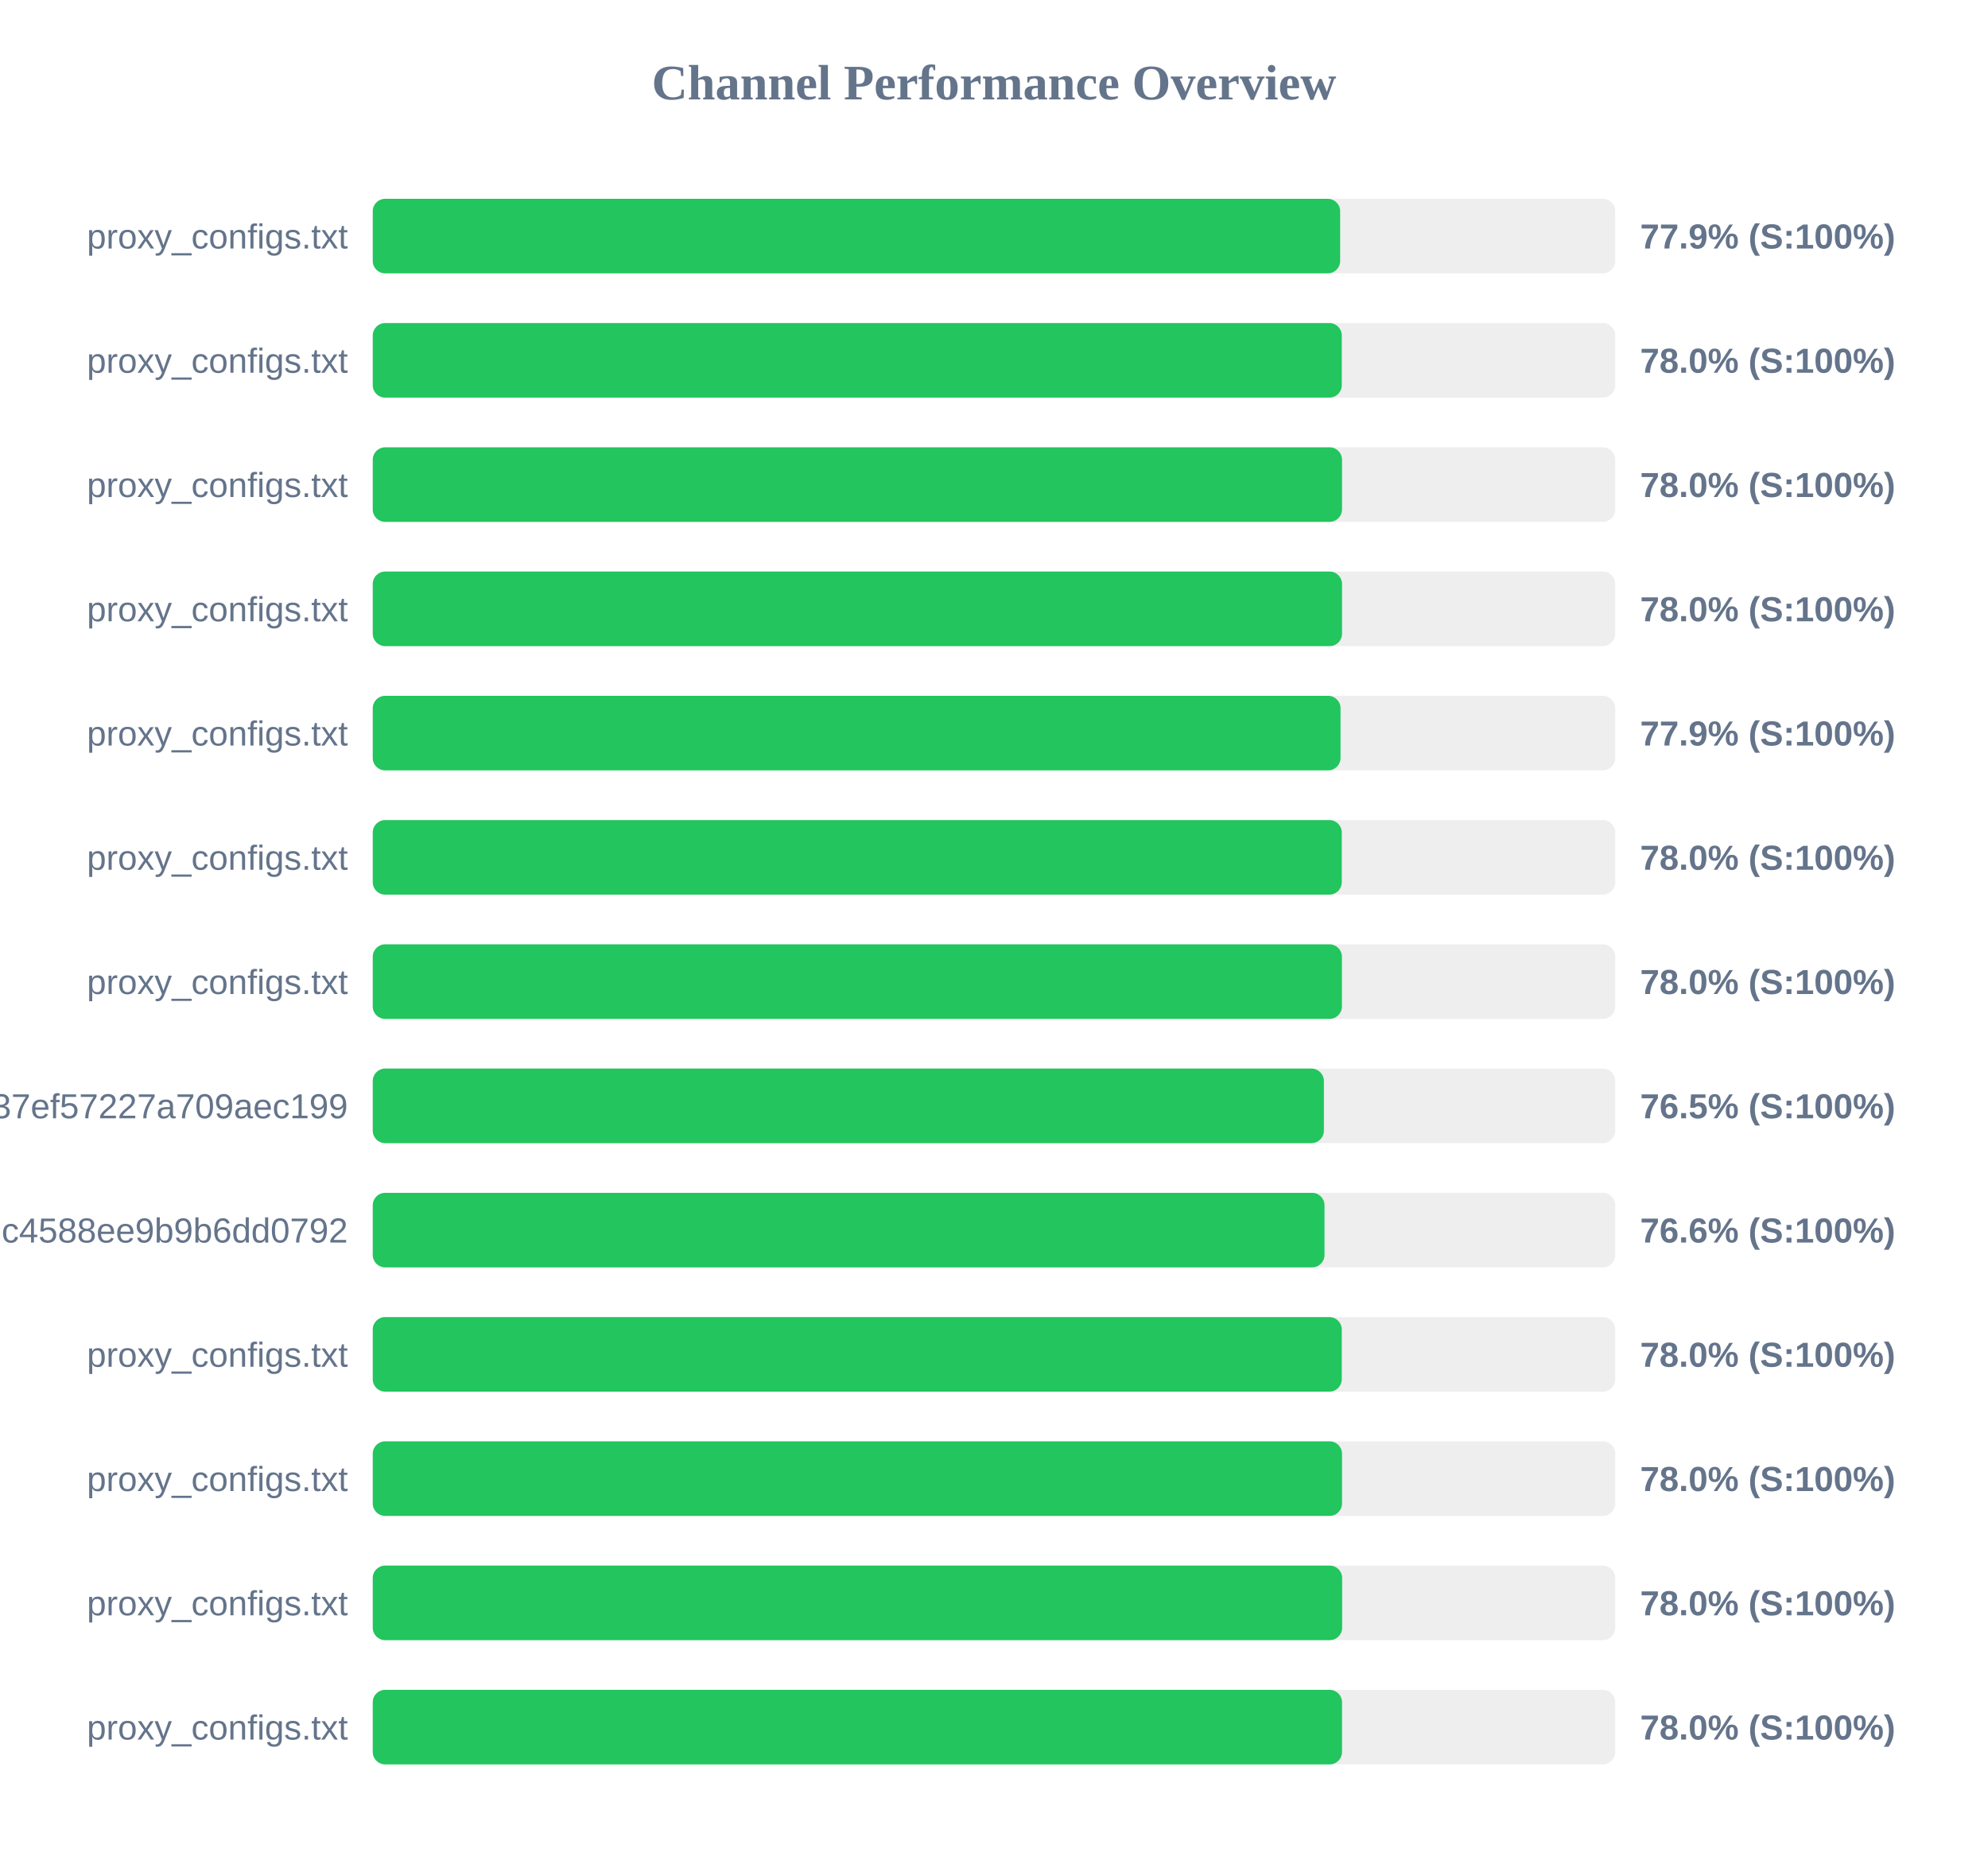
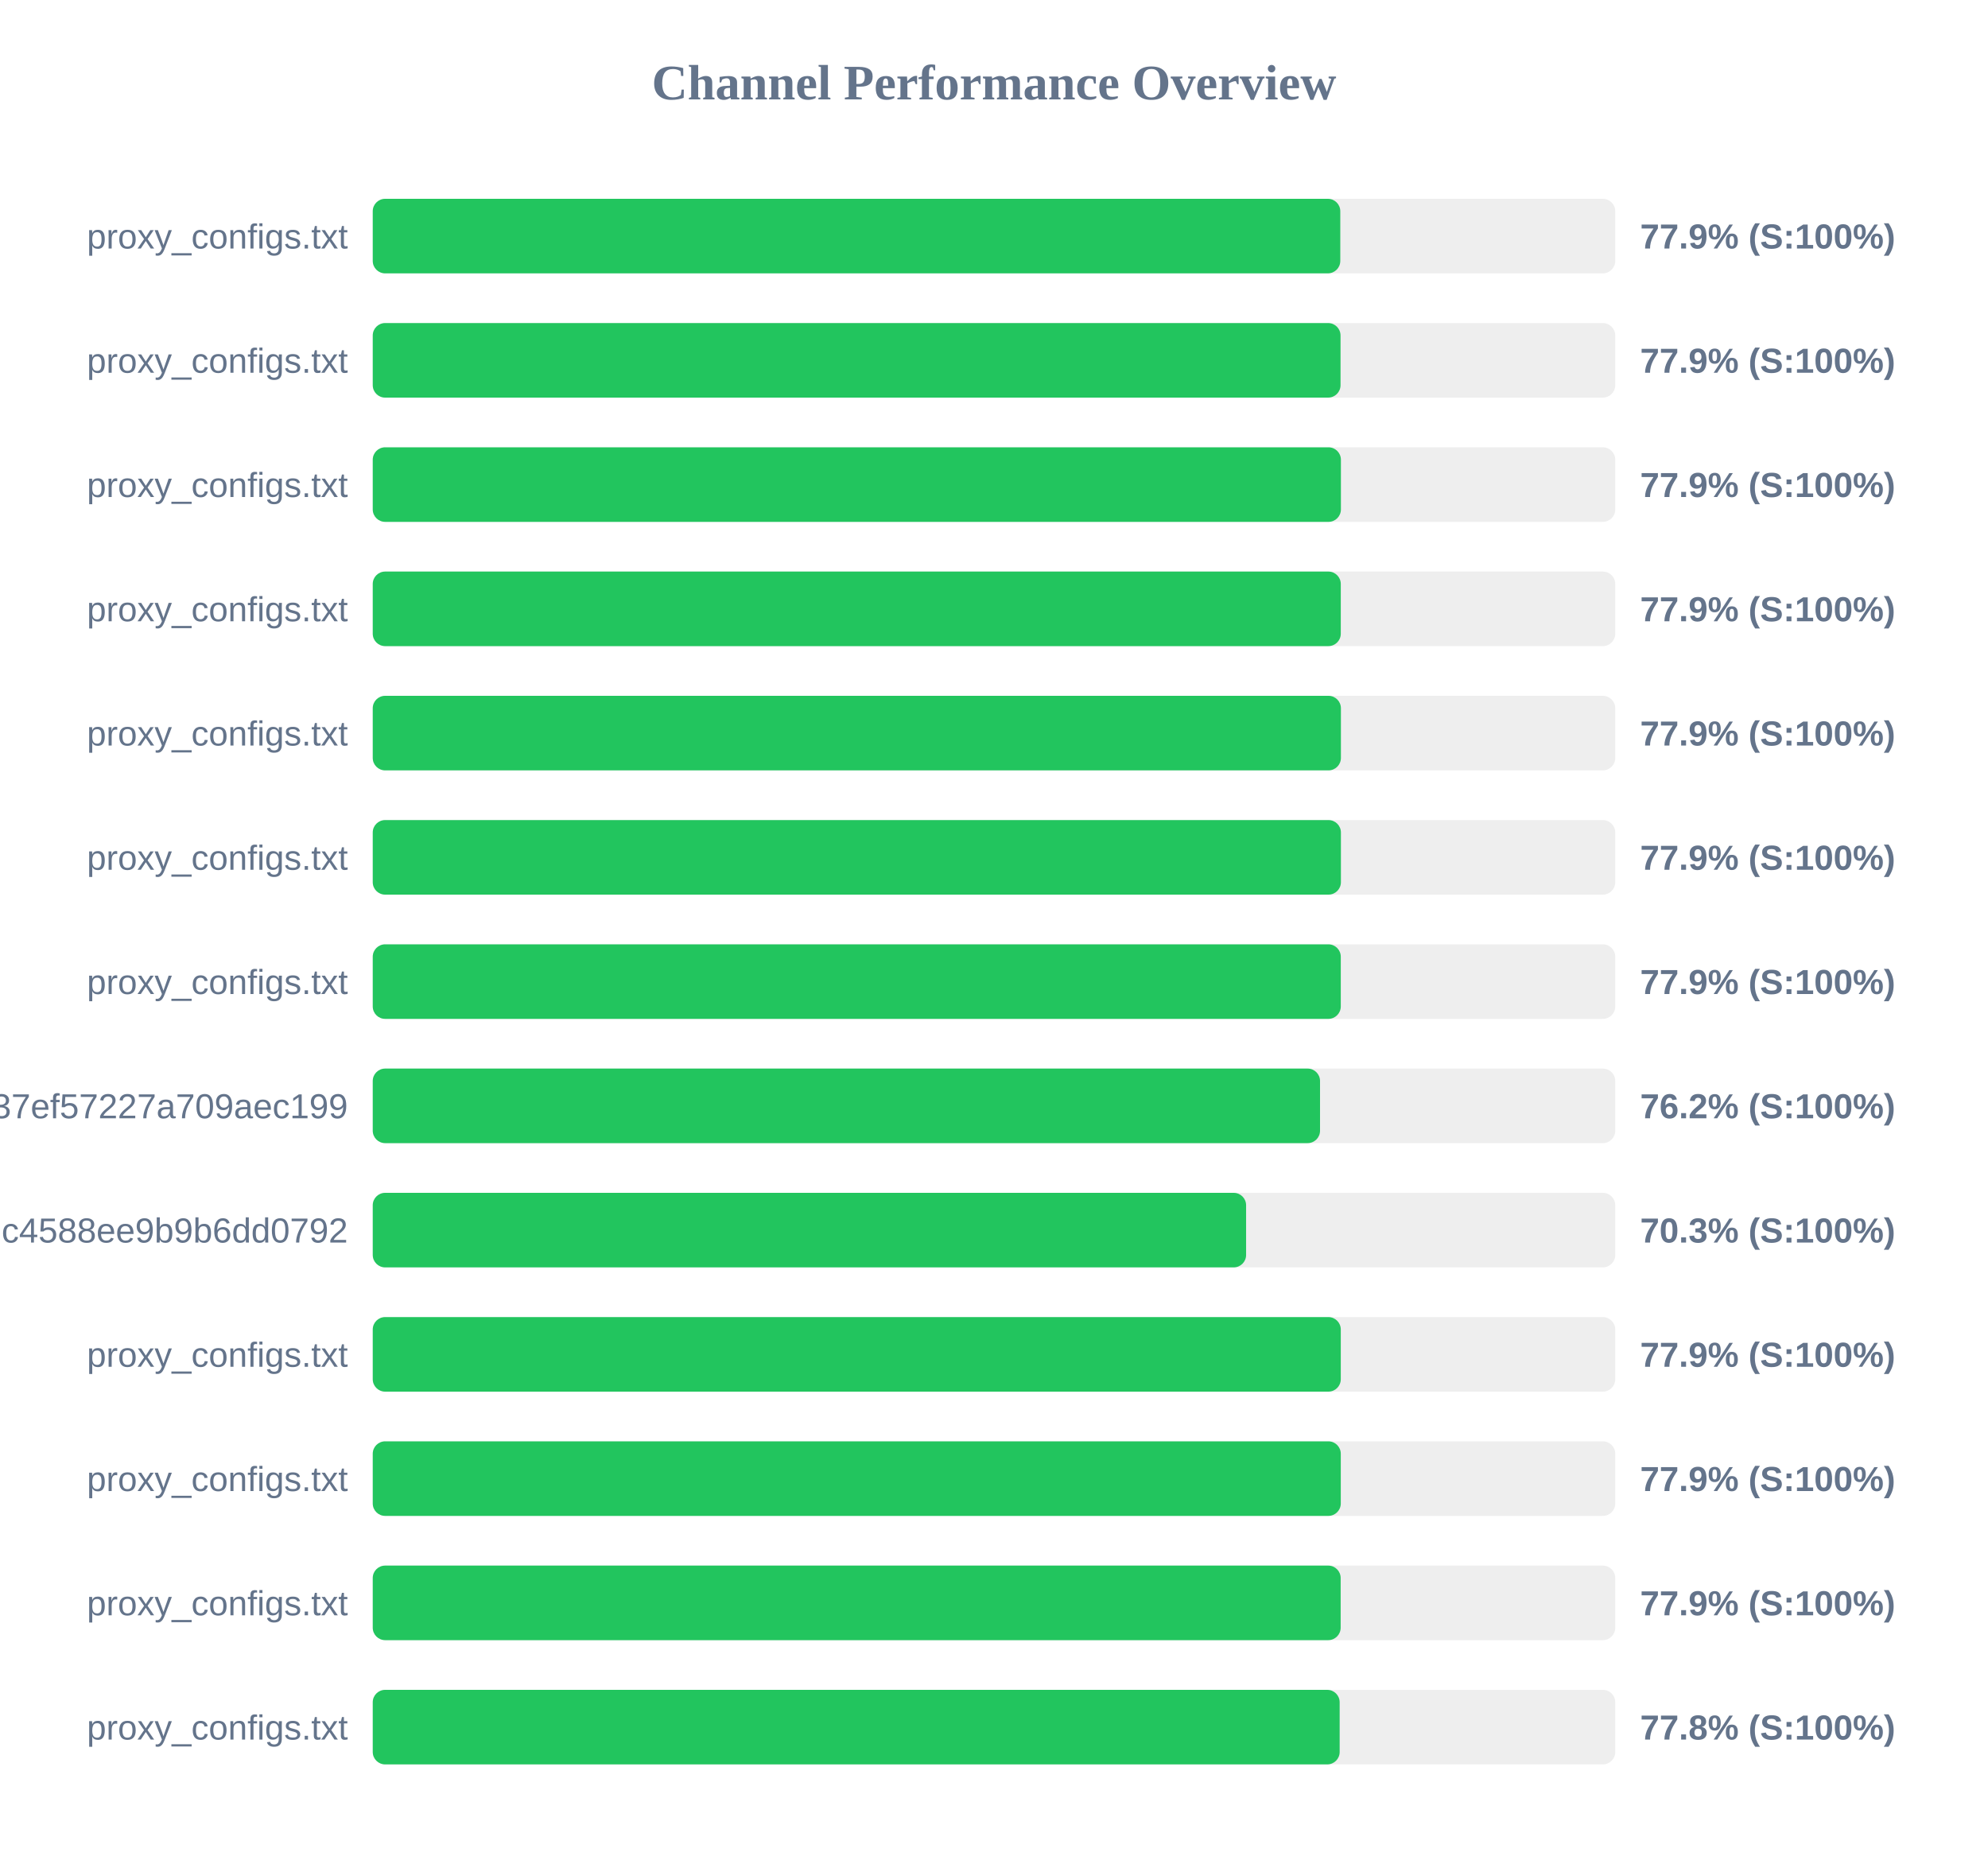
<svg xmlns="http://www.w3.org/2000/svg" width="800" height="750" version="1.1">
  <style>
        .row { font: 14px Arial; fill: #64748b; }
        .score { font: bold 14px Arial; fill: #64748b; }
    </style>
  <text x="400" y="40" text-anchor="middle" font-size="20px" font-weight="bold" fill="#64748b">Channel Performance Overview</text>
  <rect x="150" y="80" width="500" height="30" fill="#eee" rx="5" />
-   <rect x="150" y="80" width="389.3" height="30" fill="#22c55e" rx="5" />
+   <rect x="150" y="80" width="389.35" height="30" fill="#22c55e" rx="5" />
  <text x="140" y="100" text-anchor="end" class="row">proxy_configs.txt</text>
  <text x="660" y="100" text-anchor="start" class="score">77.9% (S:100%)</text>
  <rect x="150" y="130" width="500" height="30" fill="#eee" rx="5" />
-   <rect x="150" y="130" width="389.95" height="30" fill="#22c55e" rx="5" />
+   <rect x="150" y="130" width="389.45" height="30" fill="#22c55e" rx="5" />
  <text x="140" y="150" text-anchor="end" class="row">proxy_configs.txt</text>
-   <text x="660" y="150" text-anchor="start" class="score">78.0% (S:100%)</text>
+   <text x="660" y="150" text-anchor="start" class="score">77.9% (S:100%)</text>
  <rect x="150" y="180" width="500" height="30" fill="#eee" rx="5" />
-   <rect x="150" y="180" width="390.05" height="30" fill="#22c55e" rx="5" />
+   <rect x="150" y="180" width="389.6" height="30" fill="#22c55e" rx="5" />
  <text x="140" y="200" text-anchor="end" class="row">proxy_configs.txt</text>
-   <text x="660" y="200" text-anchor="start" class="score">78.0% (S:100%)</text>
+   <text x="660" y="200" text-anchor="start" class="score">77.9% (S:100%)</text>
  <rect x="150" y="230" width="500" height="30" fill="#eee" rx="5" />
-   <rect x="150" y="230" width="390.05" height="30" fill="#22c55e" rx="5" />
+   <rect x="150" y="230" width="389.55" height="30" fill="#22c55e" rx="5" />
  <text x="140" y="250" text-anchor="end" class="row">proxy_configs.txt</text>
-   <text x="660" y="250" text-anchor="start" class="score">78.0% (S:100%)</text>
+   <text x="660" y="250" text-anchor="start" class="score">77.9% (S:100%)</text>
  <rect x="150" y="280" width="500" height="30" fill="#eee" rx="5" />
-   <rect x="150" y="280" width="389.45" height="30" fill="#22c55e" rx="5" />
+   <rect x="150" y="280" width="389.6" height="30" fill="#22c55e" rx="5" />
  <text x="140" y="300" text-anchor="end" class="row">proxy_configs.txt</text>
  <text x="660" y="300" text-anchor="start" class="score">77.9% (S:100%)</text>
  <rect x="150" y="330" width="500" height="30" fill="#eee" rx="5" />
-   <rect x="150" y="330" width="389.95" height="30" fill="#22c55e" rx="5" />
+   <rect x="150" y="330" width="389.6" height="30" fill="#22c55e" rx="5" />
  <text x="140" y="350" text-anchor="end" class="row">proxy_configs.txt</text>
-   <text x="660" y="350" text-anchor="start" class="score">78.0% (S:100%)</text>
+   <text x="660" y="350" text-anchor="start" class="score">77.9% (S:100%)</text>
  <rect x="150" y="380" width="500" height="30" fill="#eee" rx="5" />
-   <rect x="150" y="380" width="390.0" height="30" fill="#22c55e" rx="5" />
+   <rect x="150" y="380" width="389.55" height="30" fill="#22c55e" rx="5" />
  <text x="140" y="400" text-anchor="end" class="row">proxy_configs.txt</text>
-   <text x="660" y="400" text-anchor="start" class="score">78.0% (S:100%)</text>
+   <text x="660" y="400" text-anchor="start" class="score">77.9% (S:100%)</text>
  <rect x="150" y="430" width="500" height="30" fill="#eee" rx="5" />
-   <rect x="150" y="430" width="382.75" height="30" fill="#22c55e" rx="5" />
+   <rect x="150" y="430" width="381.2" height="30" fill="#22c55e" rx="5" />
  <text x="140" y="450" text-anchor="end" class="row">subscribe?token=33f9c45d3998037ef57227a709aec199</text>
-   <text x="660" y="450" text-anchor="start" class="score">76.5% (S:100%)</text>
+   <text x="660" y="450" text-anchor="start" class="score">76.2% (S:100%)</text>
  <rect x="150" y="480" width="500" height="30" fill="#eee" rx="5" />
-   <rect x="150" y="480" width="383.0" height="30" fill="#22c55e" rx="5" />
+   <rect x="150" y="480" width="351.45" height="30" fill="#22c55e" rx="5" />
  <text x="140" y="500" text-anchor="end" class="row">86fcb010421641c4588ee9b9b6dd0792</text>
-   <text x="660" y="500" text-anchor="start" class="score">76.6% (S:100%)</text>
+   <text x="660" y="500" text-anchor="start" class="score">70.3% (S:100%)</text>
  <rect x="150" y="530" width="500" height="30" fill="#eee" rx="5" />
-   <rect x="150" y="530" width="389.95" height="30" fill="#22c55e" rx="5" />
+   <rect x="150" y="530" width="389.55" height="30" fill="#22c55e" rx="5" />
  <text x="140" y="550" text-anchor="end" class="row">proxy_configs.txt</text>
-   <text x="660" y="550" text-anchor="start" class="score">78.0% (S:100%)</text>
+   <text x="660" y="550" text-anchor="start" class="score">77.9% (S:100%)</text>
  <rect x="150" y="580" width="500" height="30" fill="#eee" rx="5" />
-   <rect x="150" y="580" width="390.05" height="30" fill="#22c55e" rx="5" />
+   <rect x="150" y="580" width="389.55" height="30" fill="#22c55e" rx="5" />
  <text x="140" y="600" text-anchor="end" class="row">proxy_configs.txt</text>
-   <text x="660" y="600" text-anchor="start" class="score">78.0% (S:100%)</text>
+   <text x="660" y="600" text-anchor="start" class="score">77.9% (S:100%)</text>
  <rect x="150" y="630" width="500" height="30" fill="#eee" rx="5" />
-   <rect x="150" y="630" width="390.1" height="30" fill="#22c55e" rx="5" />
+   <rect x="150" y="630" width="389.5" height="30" fill="#22c55e" rx="5" />
  <text x="140" y="650" text-anchor="end" class="row">proxy_configs.txt</text>
-   <text x="660" y="650" text-anchor="start" class="score">78.0% (S:100%)</text>
+   <text x="660" y="650" text-anchor="start" class="score">77.9% (S:100%)</text>
  <rect x="150" y="680" width="500" height="30" fill="#eee" rx="5" />
-   <rect x="150" y="680" width="390.05" height="30" fill="#22c55e" rx="5" />
+   <rect x="150" y="680" width="389.1" height="30" fill="#22c55e" rx="5" />
  <text x="140" y="700" text-anchor="end" class="row">proxy_configs.txt</text>
-   <text x="660" y="700" text-anchor="start" class="score">78.0% (S:100%)</text>
+   <text x="660" y="700" text-anchor="start" class="score">77.8% (S:100%)</text>
</svg>
